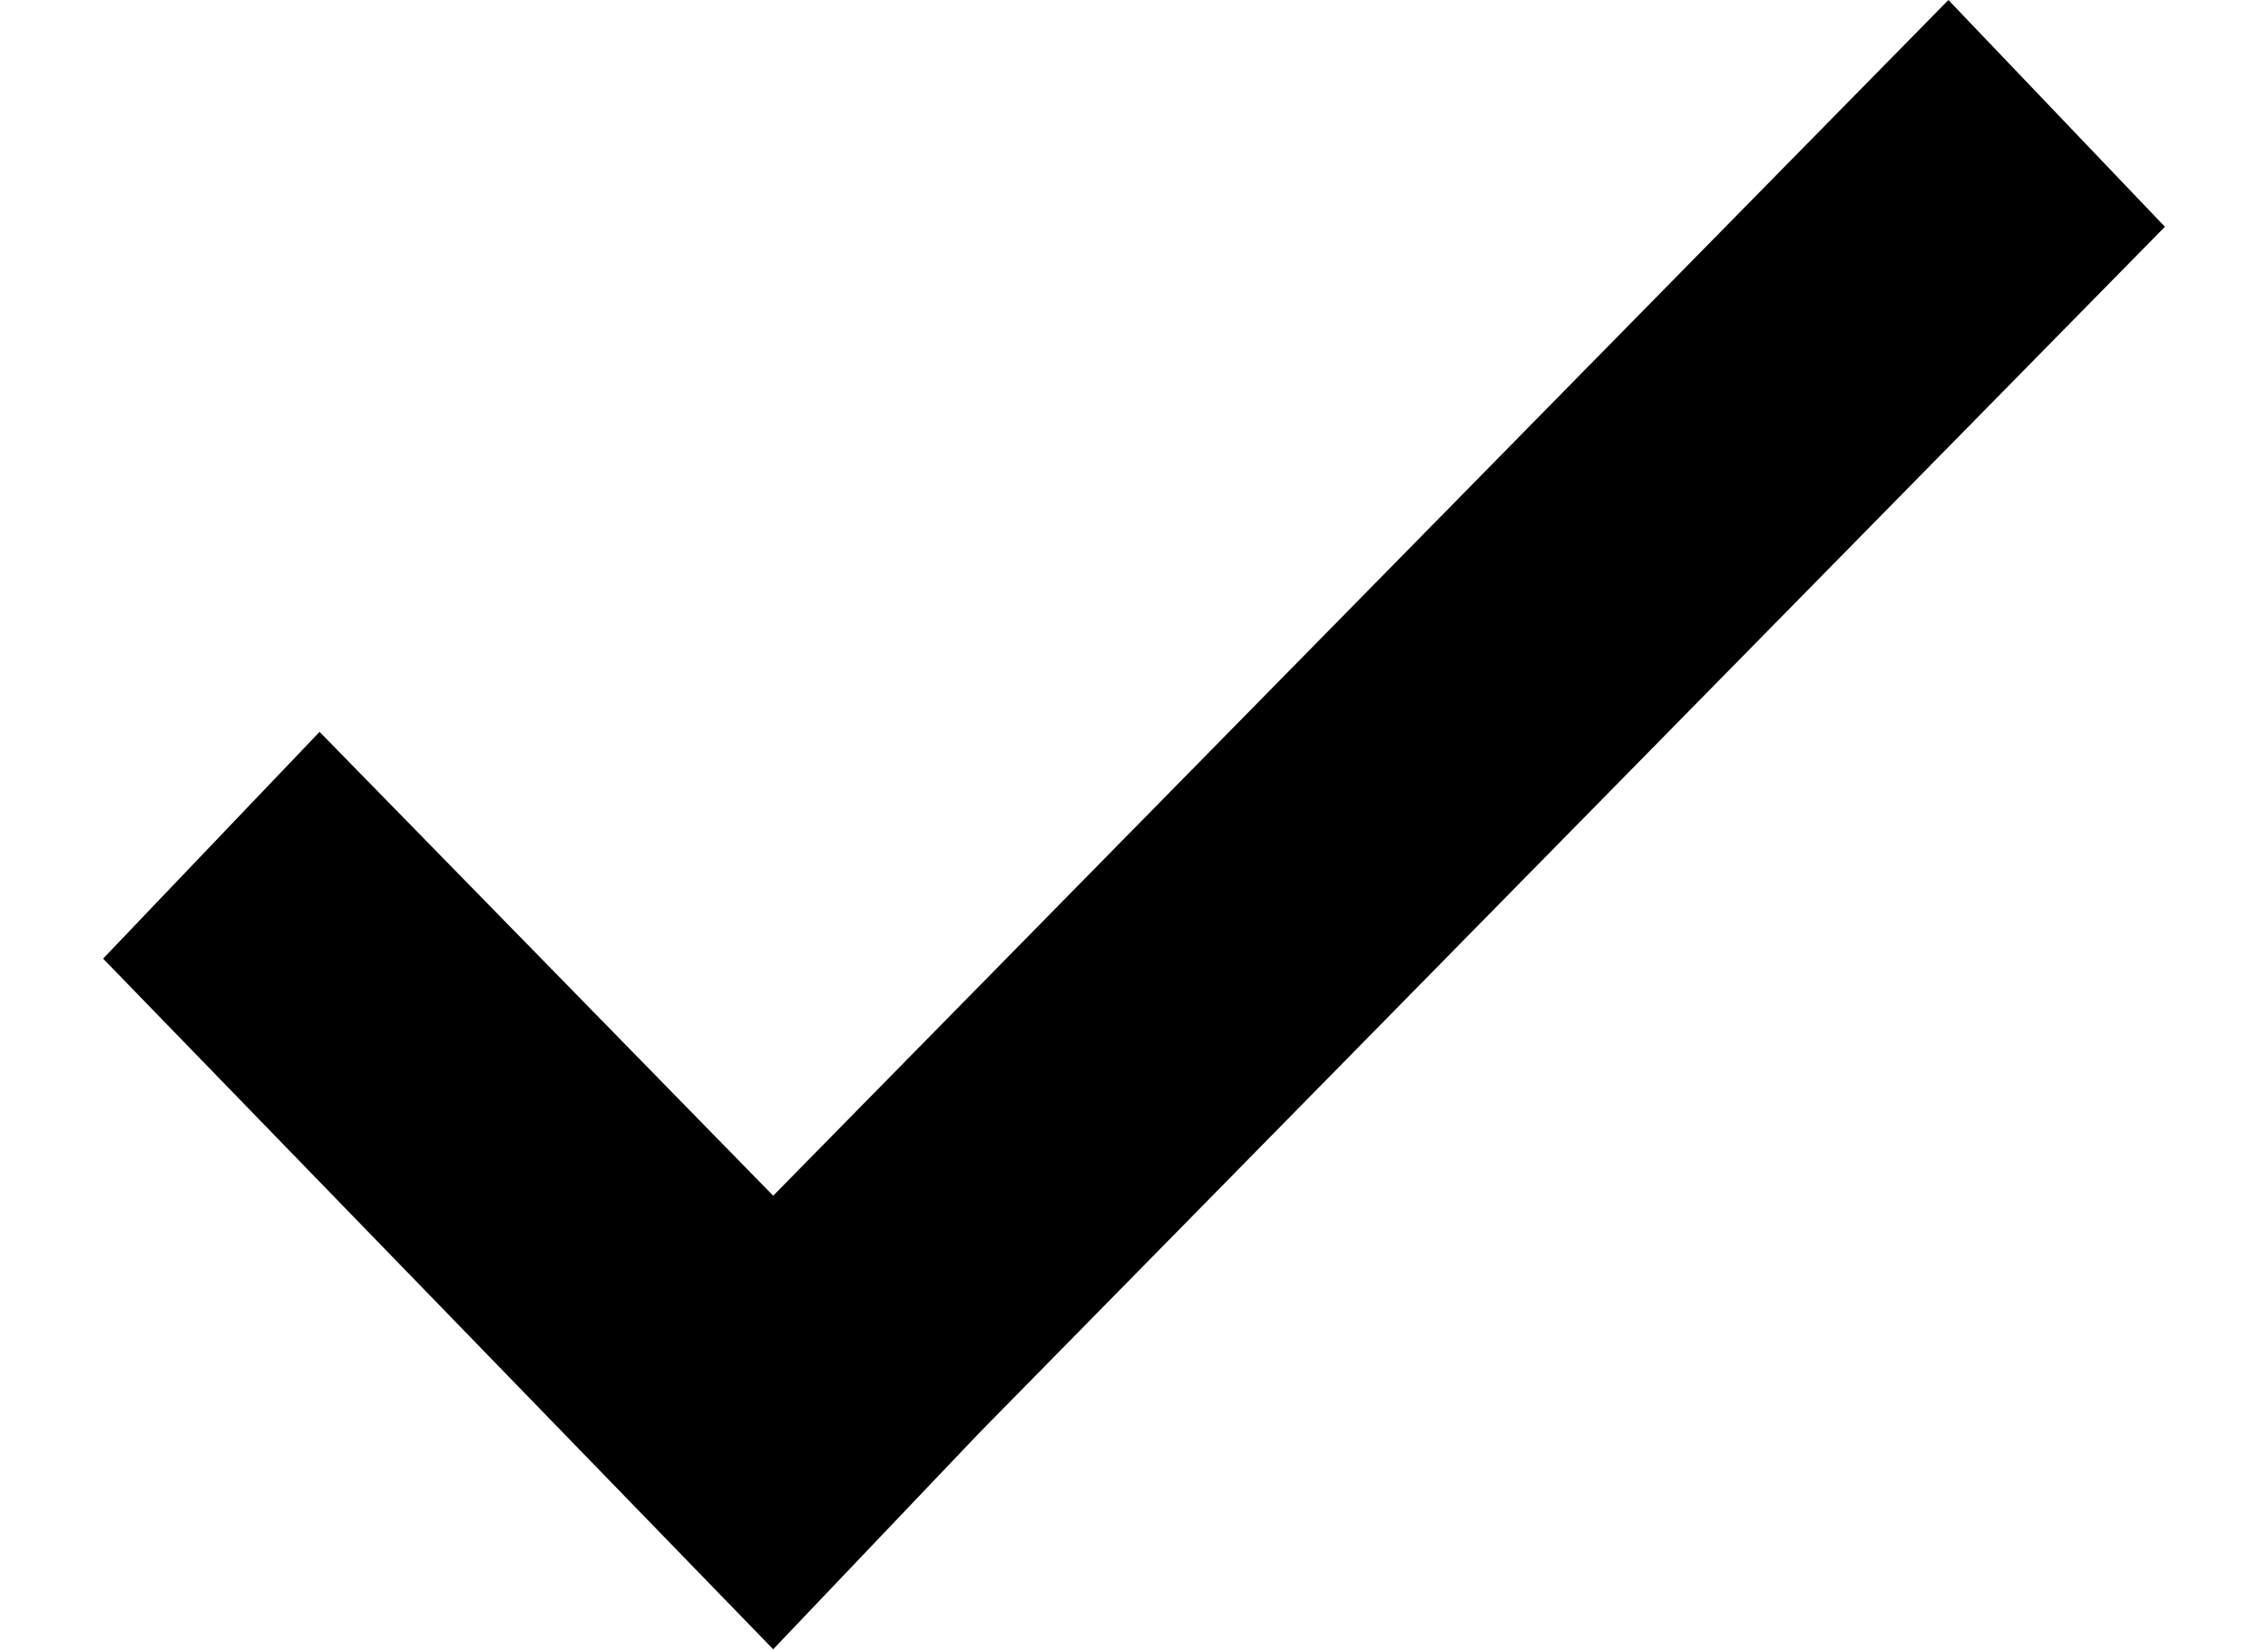
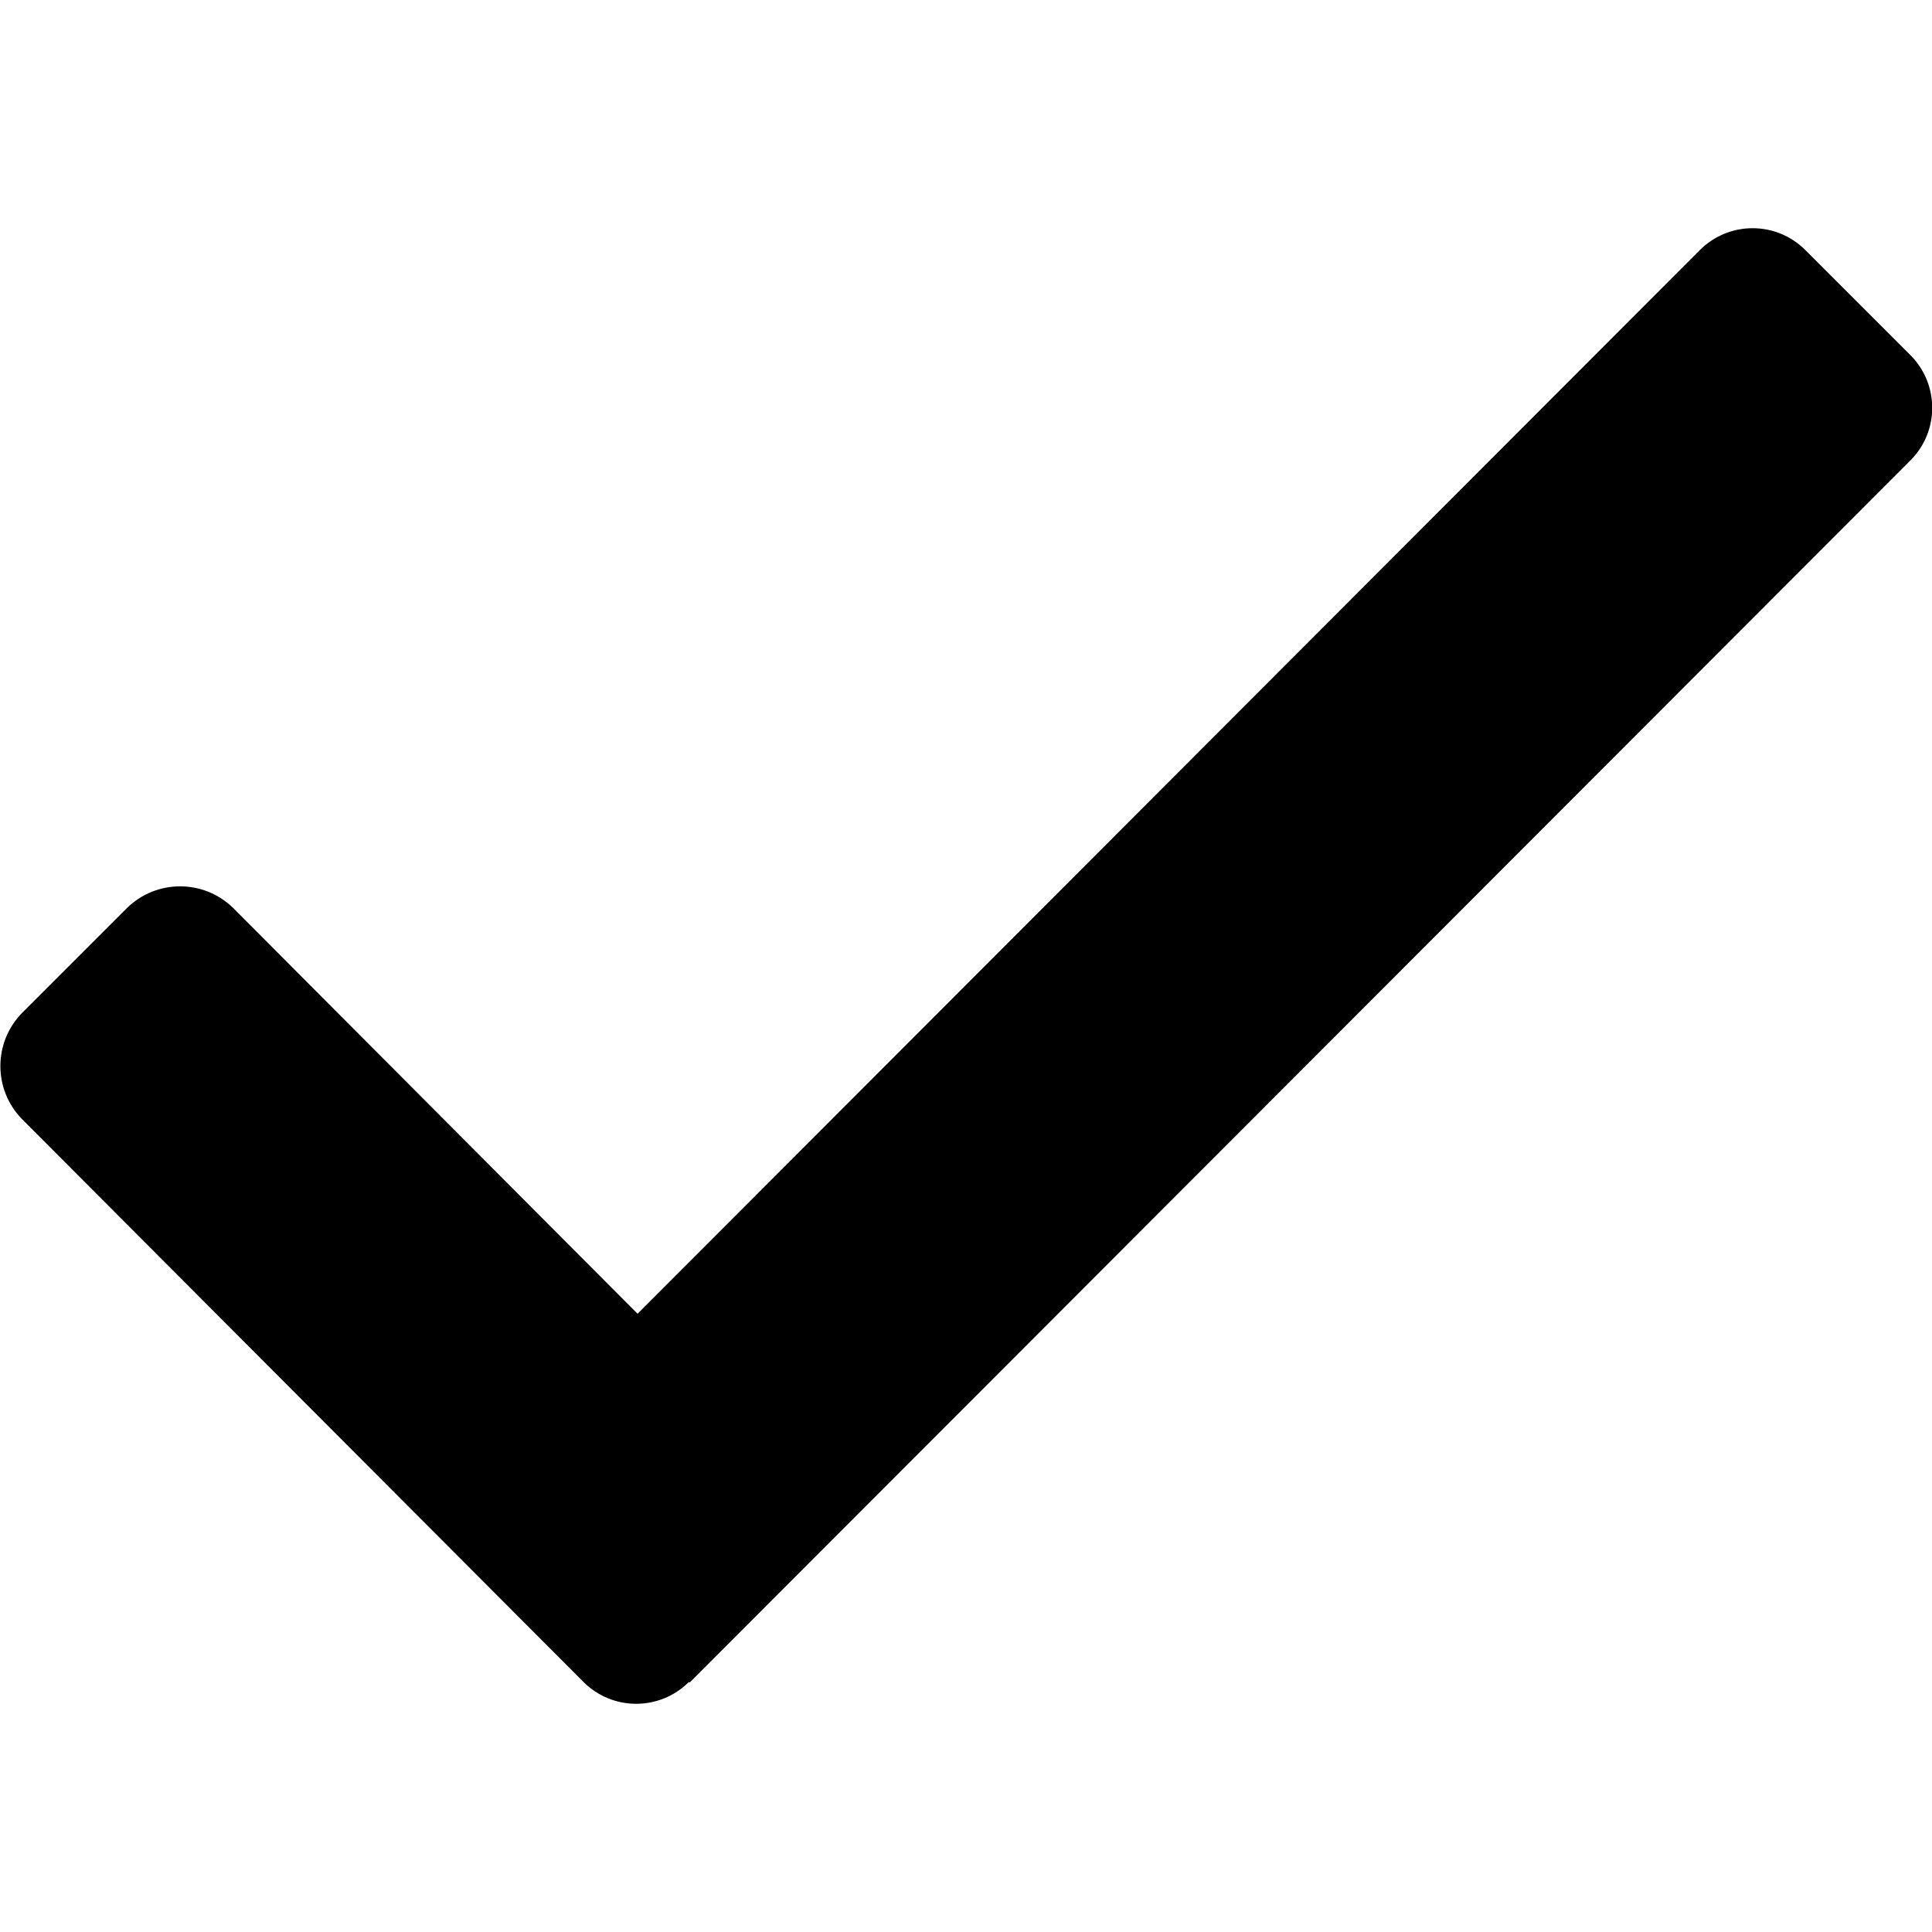
- <svg xmlns="http://www.w3.org/2000/svg" id="check" viewBox="-1 0 22 16">
-   <path fill="currentColor" d="M8.5 13.9l-2 2.1L0 9.3l2.1-2.2 4.4 4.5L17.9 0 20 2.2 8.5 13.9z" />
+ <svg xmlns="http://www.w3.org/2000/svg" id="check" viewBox="0 0 14 14">
+   <path fill="currentColor" d="M13.85 2.58l-.77-.77a.54.54 0 00-.76 0l-7.7 7.71-2.93-2.94a.55.55 0 00-.77 0l-.76.76a.55.55 0 000 .77l4.07 4.08a.54.54 0 00.76 0H5l8.85-8.86a.54.54 0 000-.75z" />
</svg>
